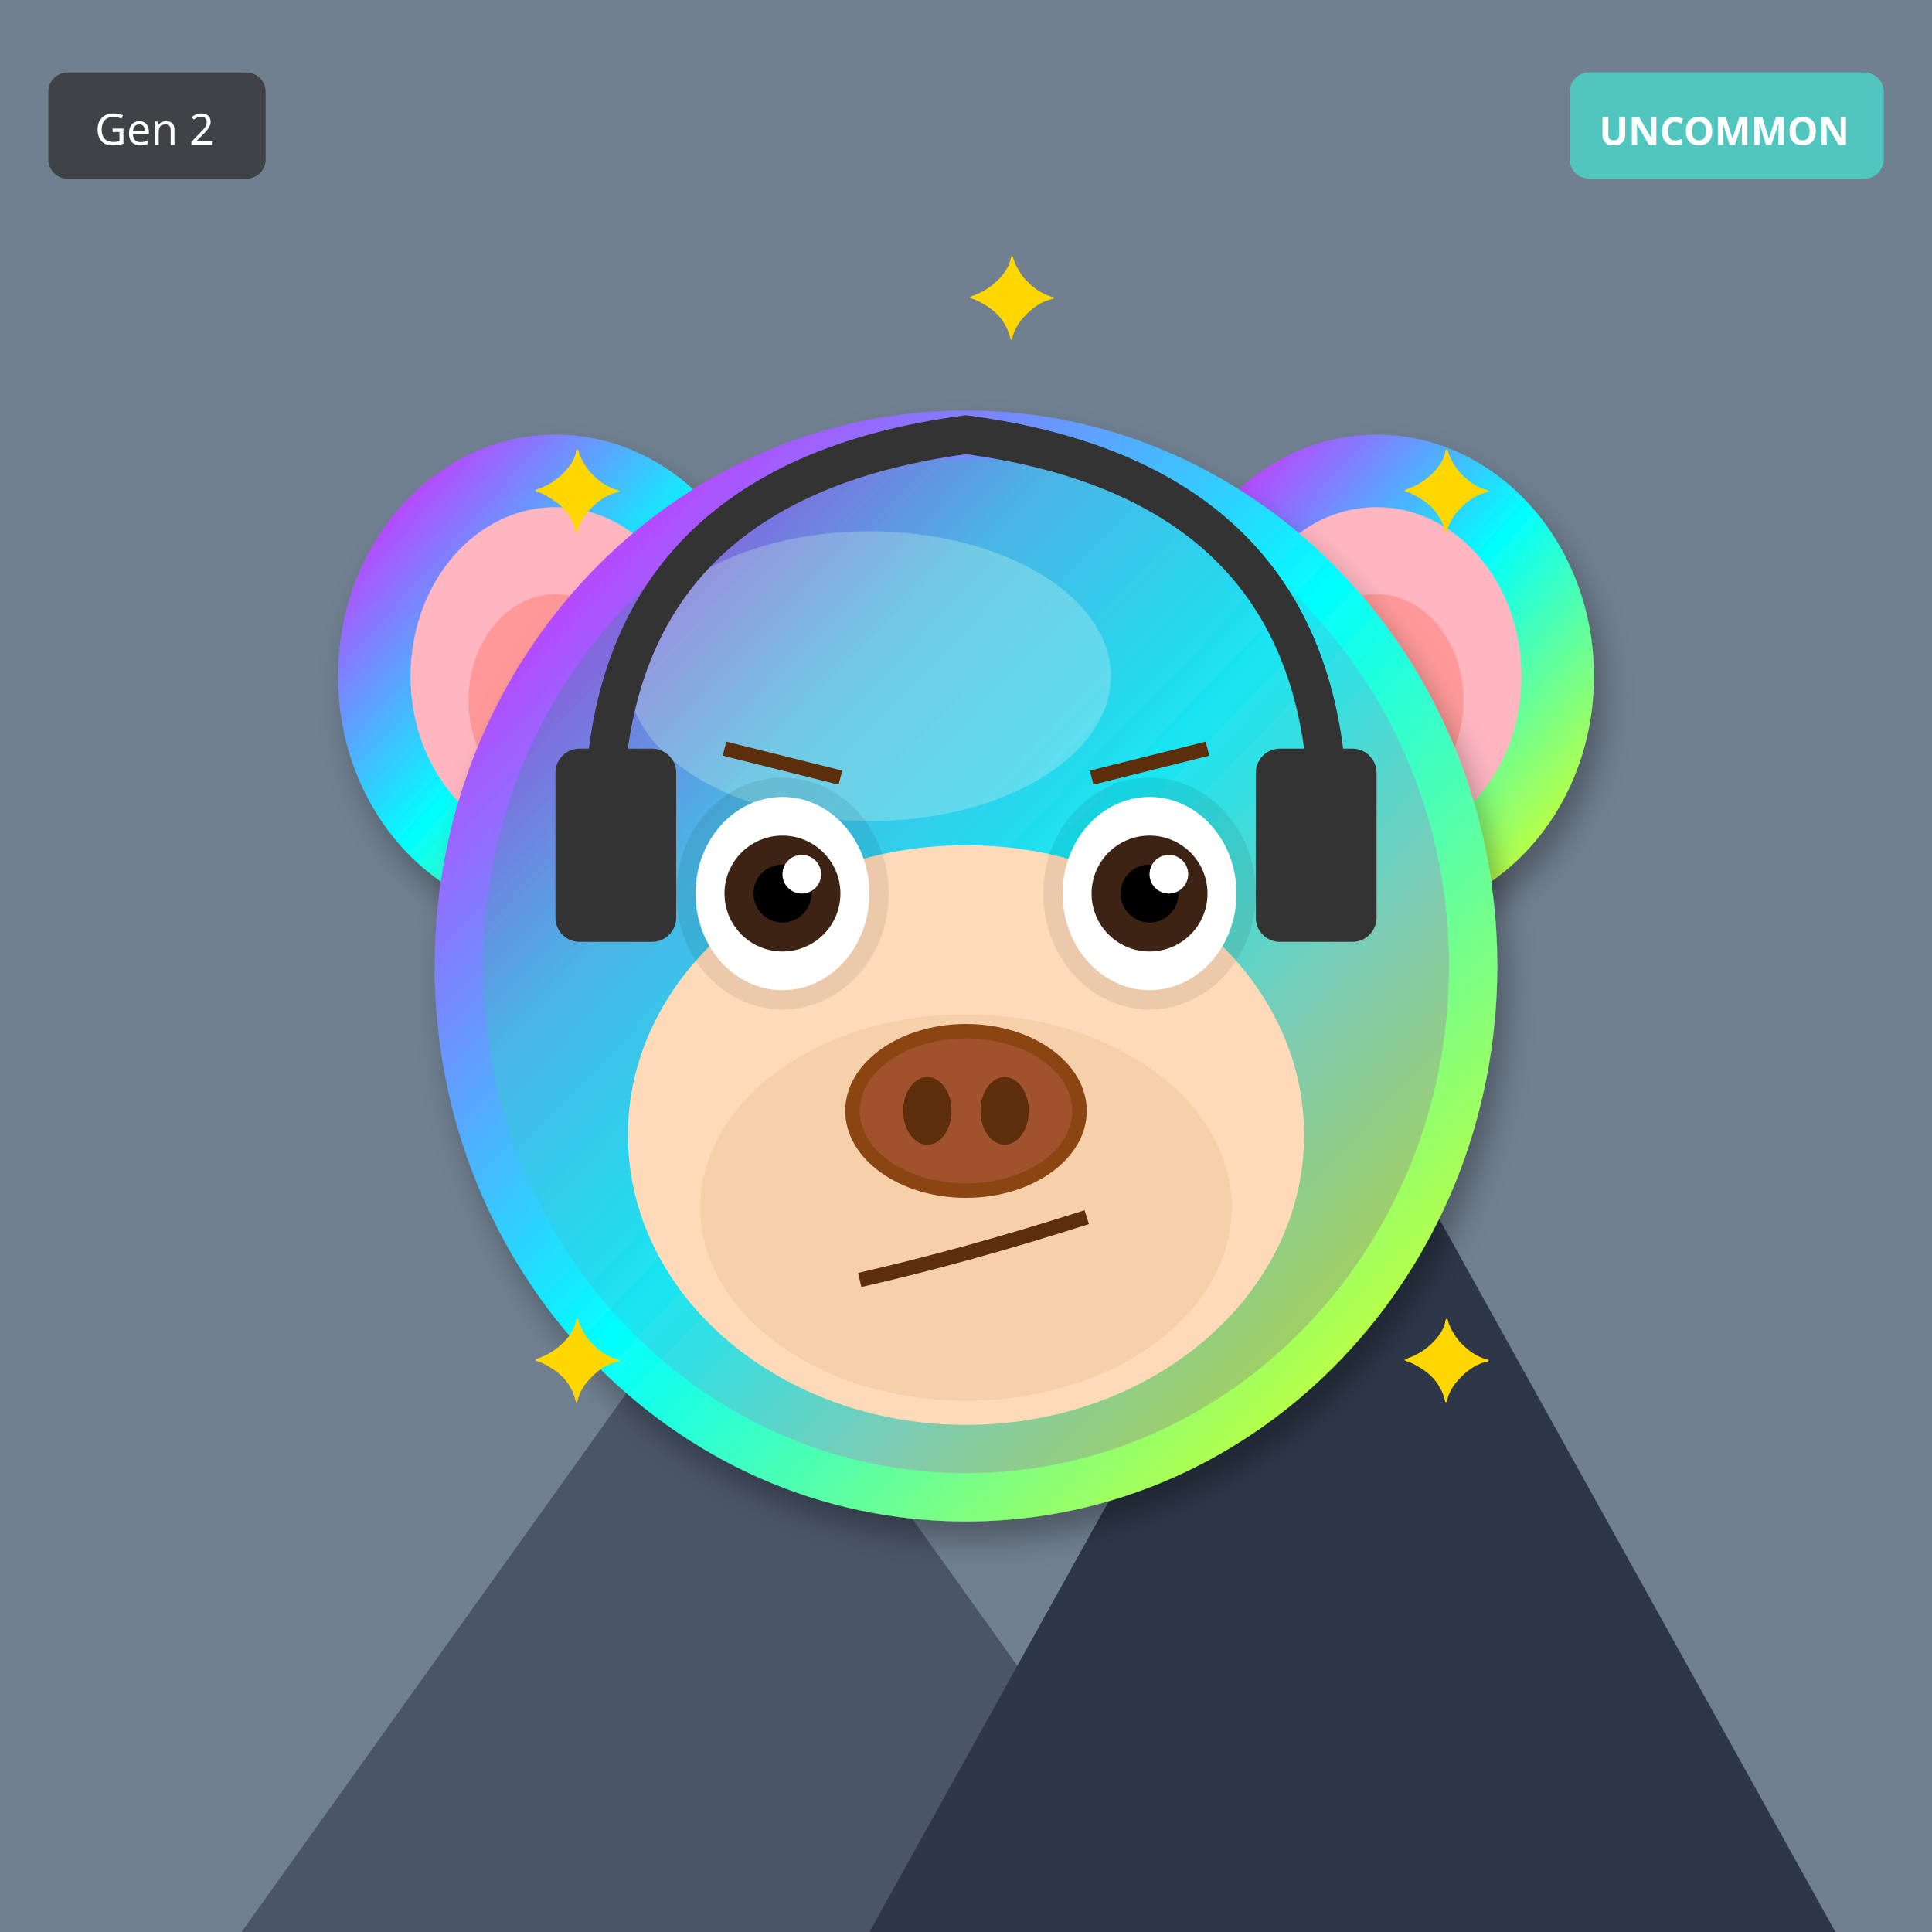
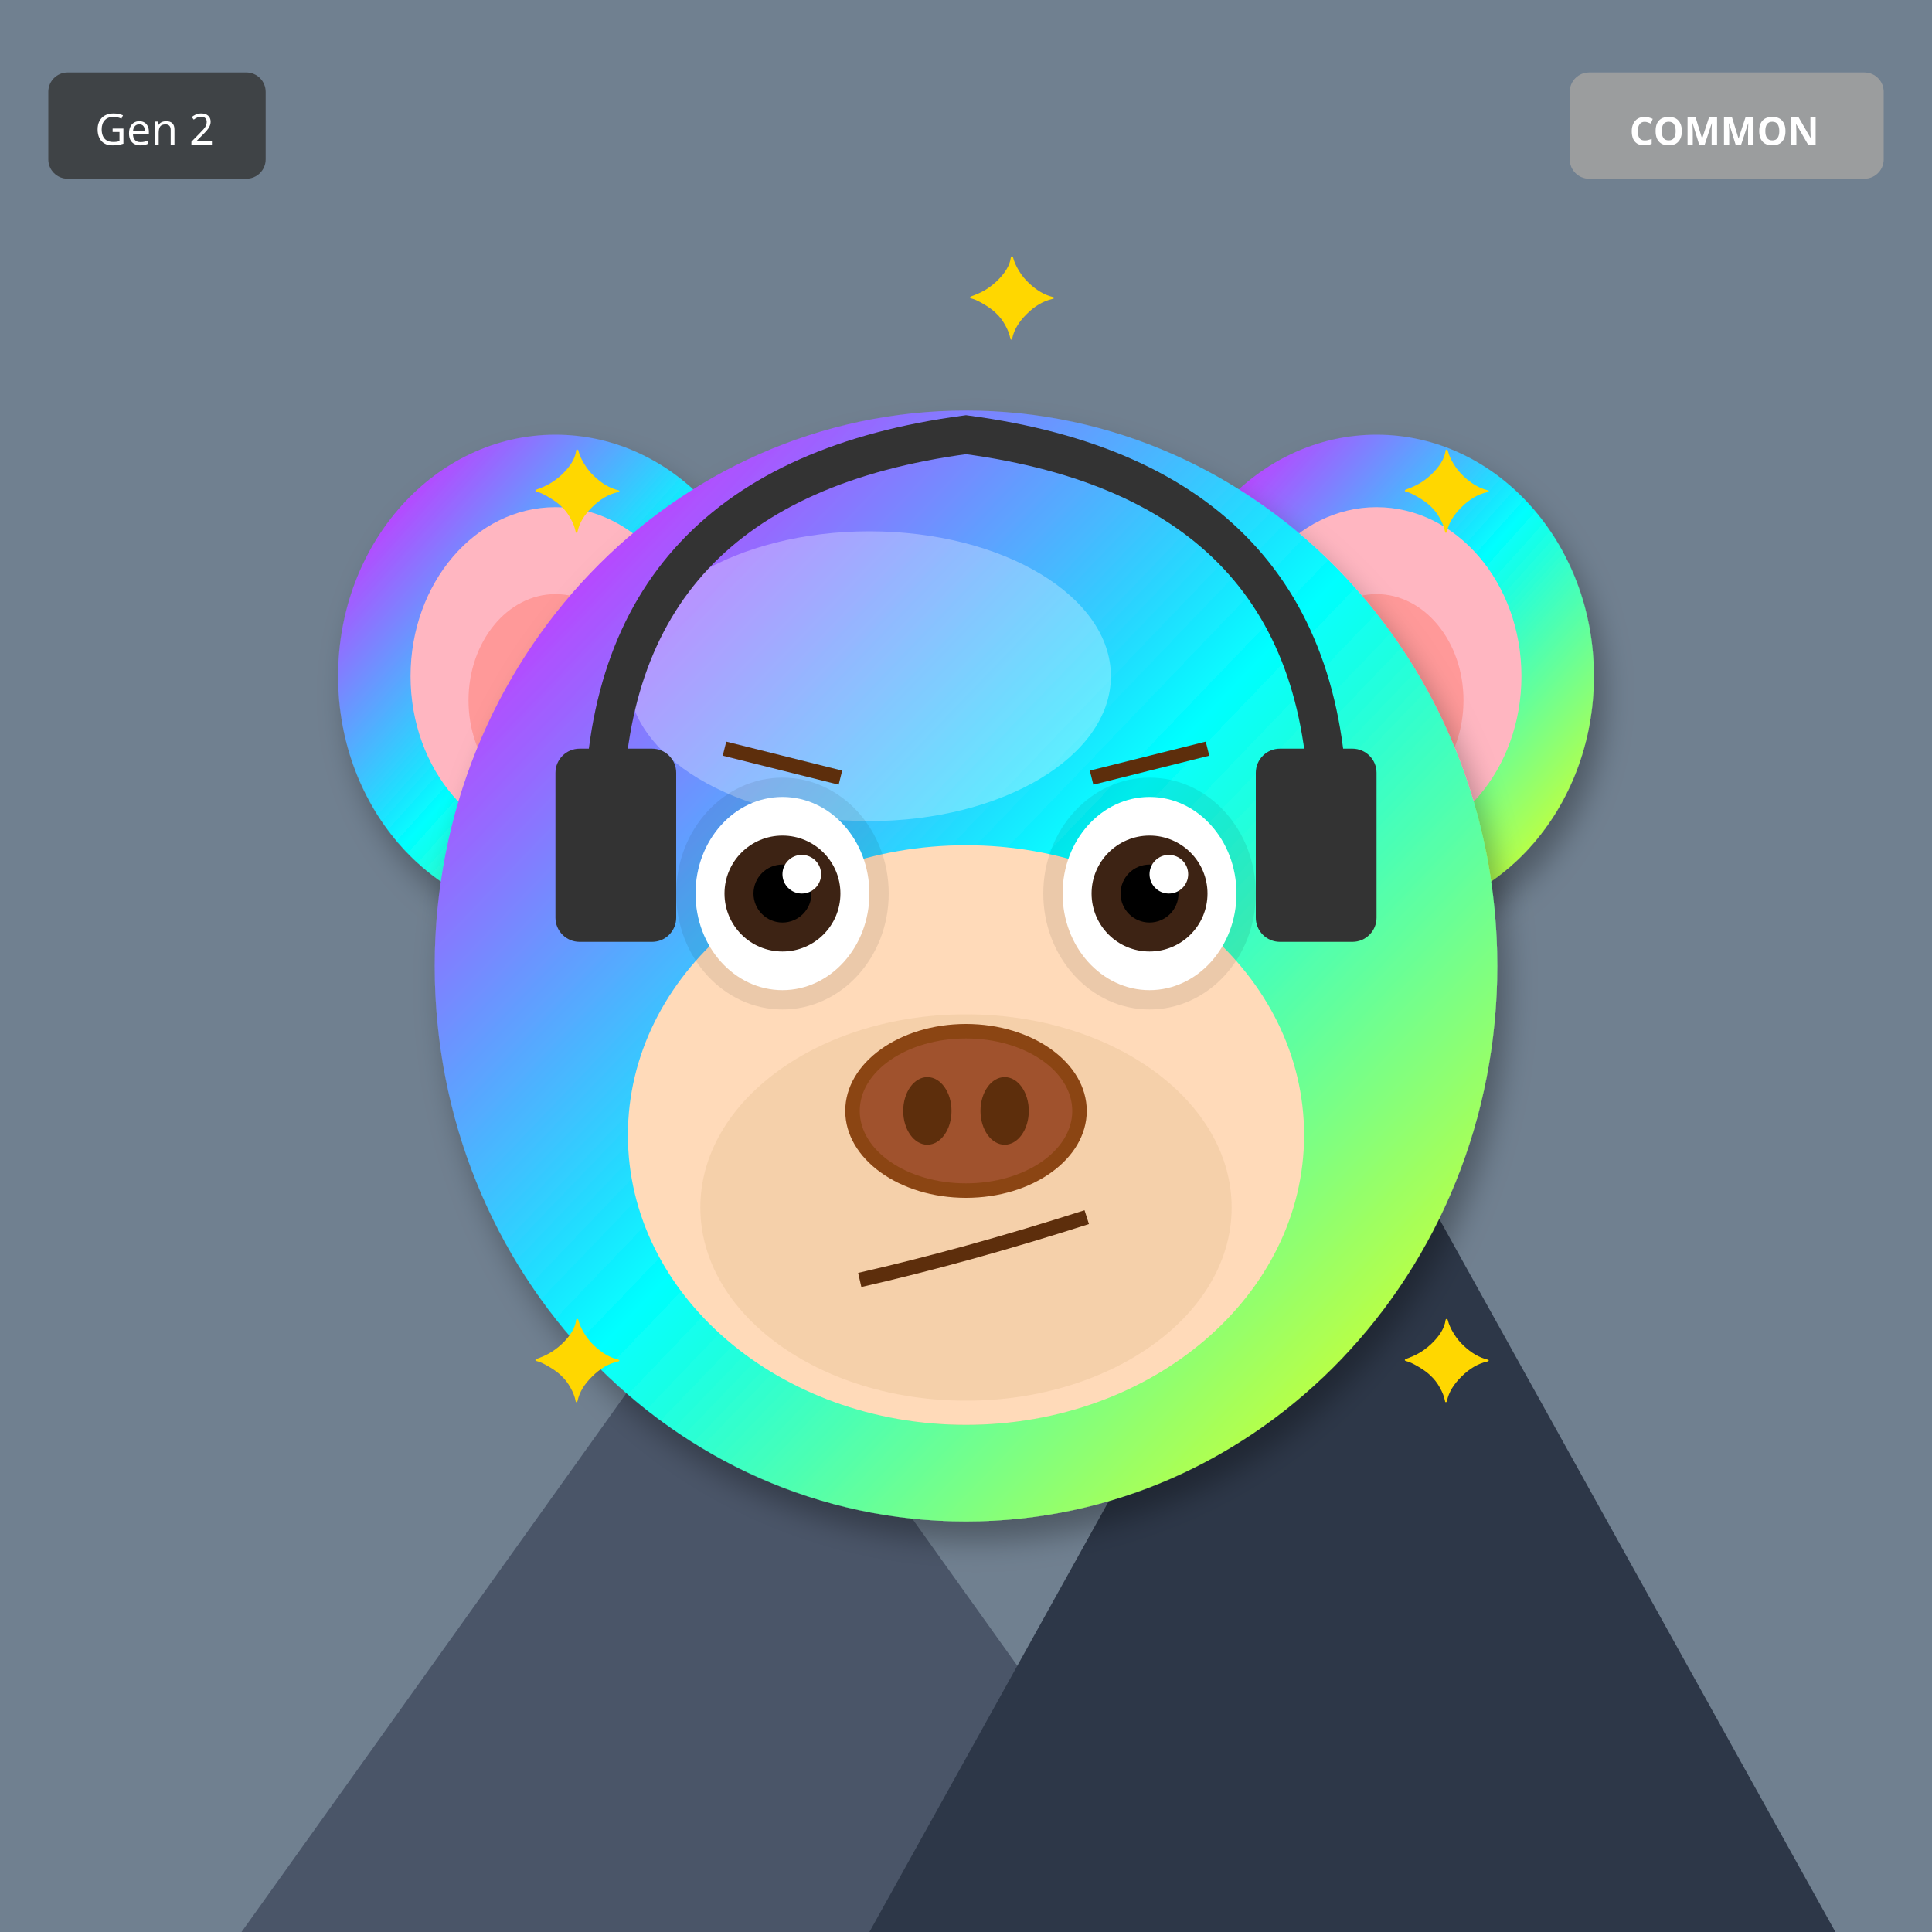
<svg xmlns="http://www.w3.org/2000/svg" width="400" height="400" viewBox="0 0 400 400">
  <defs>
    <filter id="shadow" x="-20%" y="-20%" width="140%" height="140%">
      <feDropShadow dx="2" dy="4" stdDeviation="3" flood-opacity="0.3" />
    </filter>
    <filter id="glow" x="-50%" y="-50%" width="200%" height="200%">
      <feGaussianBlur stdDeviation="8" result="blur" />
      <feMerge>
        <feMergeNode in="blur" />
        <feMergeNode in="SourceGraphic" />
      </feMerge>
    </filter>
    <linearGradient id="rainbow-body" x1="0%" y1="0%" x2="100%" y2="100%">
      <stop offset="0%" stop-color="#FF6B6B" />
      <stop offset="25%" stop-color="#FFE66D" />
      <stop offset="50%" stop-color="#4ECDC4" />
      <stop offset="75%" stop-color="#45B7D1" />
      <stop offset="100%" stop-color="#DDA0DD" />
    </linearGradient>
    <radialGradient id="galaxy-body" cx="30%" cy="30%">
      <stop offset="0%" stop-color="#E6E6FA" />
      <stop offset="50%" stop-color="#9370DB" />
      <stop offset="100%" stop-color="#1A0033" />
    </radialGradient>
    <linearGradient id="holo-body" x1="0%" y1="0%" x2="100%" y2="100%">
      <stop offset="0%" stop-color="#FF00FF" />
      <stop offset="50%" stop-color="#00FFFF" />
      <stop offset="100%" stop-color="#FFFF00" />
    </linearGradient>
    <linearGradient id="sky-gradient" x1="0%" y1="0%" x2="0%" y2="100%">
      <stop offset="0%" stop-color="#87CEEB" />
      <stop offset="100%" stop-color="#E0F4FF" />
    </linearGradient>
    <linearGradient id="grass-gradient" x1="0%" y1="0%" x2="0%" y2="100%">
      <stop offset="0%" stop-color="#90EE90" />
      <stop offset="100%" stop-color="#228B22" />
    </linearGradient>
    <linearGradient id="sunset-gradient" x1="0%" y1="0%" x2="0%" y2="100%">
      <stop offset="0%" stop-color="#FF6B6B" />
      <stop offset="50%" stop-color="#FFE66D" />
      <stop offset="100%" stop-color="#4ECDC4" />
    </linearGradient>
    <linearGradient id="aurora-gradient" x1="0%" y1="0%" x2="100%" y2="100%">
      <stop offset="0%" stop-color="#0D1B2A" />
      <stop offset="30%" stop-color="#00FF7F" />
      <stop offset="70%" stop-color="#FF00FF" />
      <stop offset="100%" stop-color="#0D1B2A" />
    </linearGradient>
    <radialGradient id="multiverse-gradient" cx="50%" cy="50%">
      <stop offset="0%" stop-color="#FFD700" />
      <stop offset="40%" stop-color="#FF00FF" />
      <stop offset="70%" stop-color="#00FFFF" />
      <stop offset="100%" stop-color="#000" />
    </radialGradient>
    <linearGradient id="rift-gradient" x1="0%" y1="0%" x2="100%" y2="100%">
      <stop offset="0%" stop-color="#000" />
      <stop offset="30%" stop-color="#9400D3" />
      <stop offset="50%" stop-color="#00FFFF" />
      <stop offset="70%" stop-color="#9400D3" />
      <stop offset="100%" stop-color="#000" />
    </linearGradient>
    <linearGradient id="heaven-gradient" x1="0%" y1="0%" x2="0%" y2="100%">
      <stop offset="0%" stop-color="#FFF" />
      <stop offset="50%" stop-color="#FFD700" stop-opacity="0.3" />
      <stop offset="100%" stop-color="#F0F8FF" />
    </linearGradient>
    <clipPath id="head-clip">
      <ellipse cx="200" cy="200" rx="110" ry="115" />
    </clipPath>
  </defs>
  <rect width="400" height="400" fill="#708090" />
  <polygon points="50,400 150,260 250,400" fill="#4A5568" />
  <polygon points="180,400 280,220 380,400" fill="#2D3748" />
  <polygon points="145,270 150,260 155,270" fill="white" />
  <polygon points="275,230 280,220 285,230" fill="white" />
  <ellipse cx="115" cy="140" rx="45" ry="50" fill="url(#holo-body)" filter="url(#shadow)" />
  <ellipse cx="115" cy="140" rx="30" ry="35" fill="#FFB6C1" />
  <ellipse cx="115" cy="145" rx="18" ry="22" fill="#FF9999" />
  <ellipse cx="285" cy="140" rx="45" ry="50" fill="url(#holo-body)" filter="url(#shadow)" />
  <ellipse cx="285" cy="140" rx="30" ry="35" fill="#FFB6C1" />
  <ellipse cx="285" cy="145" rx="18" ry="22" fill="#FF9999" />
  <ellipse cx="200" cy="200" rx="110" ry="115" fill="url(#holo-body)" filter="url(#shadow)" />
  <ellipse cx="180" cy="140" rx="50" ry="30" fill="#FFFFFF" opacity="0.3" />
  <g clip-path="url(#head-clip)">
-     <ellipse cx="200" cy="200" rx="100" ry="105" fill="url(#aurora-gradient)" opacity="0.2" />
+     <ellipse cx="200" cy="270" rx="45" ry="25" fill="#FF4500" opacity="0.2" />
+     <ellipse cx="200" cy="260" rx="35" ry="20" fill="#FF6600" opacity="0.15" />
  </g>
  <ellipse cx="200" cy="235" rx="70" ry="60" fill="#FFDAB9" />
  <ellipse cx="200" cy="250" rx="55" ry="40" fill="#DEB887" opacity="0.3" />
  <ellipse cx="162" cy="185" rx="22" ry="24" fill="#000" opacity="0.08" />
  <ellipse cx="238" cy="185" rx="22" ry="24" fill="#000" opacity="0.08" />
  <ellipse cx="162" cy="185" rx="18" ry="20" fill="white" />
  <circle cx="162" cy="185" r="12" fill="#3D2314" />
  <circle cx="162" cy="185" r="6" fill="#000" />
  <circle cx="166" cy="181" r="4" fill="white" />
  <ellipse cx="238" cy="185" rx="18" ry="20" fill="white" />
  <circle cx="238" cy="185" r="12" fill="#3D2314" />
  <circle cx="238" cy="185" r="6" fill="#000" />
  <circle cx="242" cy="181" r="4" fill="white" />
  <g>
    <ellipse cx="200" cy="230" rx="25" ry="18" fill="#8B4513" />
    <ellipse cx="200" cy="230" rx="22" ry="15" fill="#A0522D" />
    <ellipse cx="192" cy="230" rx="5" ry="7" fill="#5D2E0C" />
    <ellipse cx="208" cy="230" rx="5" ry="7" fill="#5D2E0C" />
  </g>
  <path d="M178 265 Q200 260 225 252" stroke="#5D2E0C" stroke-width="3" fill="none" />
  <line x1="150" y1="155" x2="174" y2="161" stroke="#5D2E0C" stroke-width="3" />
  <line x1="226" y1="161" x2="250" y2="155" stroke="#5D2E0C" stroke-width="3" />
  <path d="M125 170 Q125 100 200 90 Q275 100 275 170" stroke="#333" stroke-width="8" fill="none" />
  <rect x="115" y="155" width="25" height="40" rx="5" fill="#333" />
  <rect x="260" y="155" width="25" height="40" rx="5" fill="#333" />
  <text x="110" y="110" font-size="24" fill="#FFD700">✦</text>
  <text x="290" y="110" font-size="24" fill="#FFD700">✦</text>
  <text x="110" y="290" font-size="24" fill="#FFD700">✦</text>
  <text x="290" y="290" font-size="24" fill="#FFD700">✦</text>
  <text x="200" y="70" font-size="24" fill="#FFD700">✦</text>
  <g transform="translate(325, 15)">
-     <rect width="65" height="22" rx="4" fill="#4ECDC4" opacity="0.9" />
-     <text x="32" y="15" font-size="8" fill="#FFF" text-anchor="middle" font-family="sans-serif" font-weight="bold">UNCOMMON</text>
+     <rect width="65" height="22" rx="4" fill="#A0A0A0" opacity="0.9" />
+     <text x="32" y="15" font-size="8" fill="#FFF" text-anchor="middle" font-family="sans-serif" font-weight="bold">COMMON</text>
  </g>
  <g transform="translate(10, 15)">
    <rect width="45" height="22" rx="4" fill="#333" opacity="0.8" />
    <text x="22" y="15" font-size="9" fill="#FFF" text-anchor="middle" font-family="sans-serif">Gen 2</text>
  </g>
</svg>
